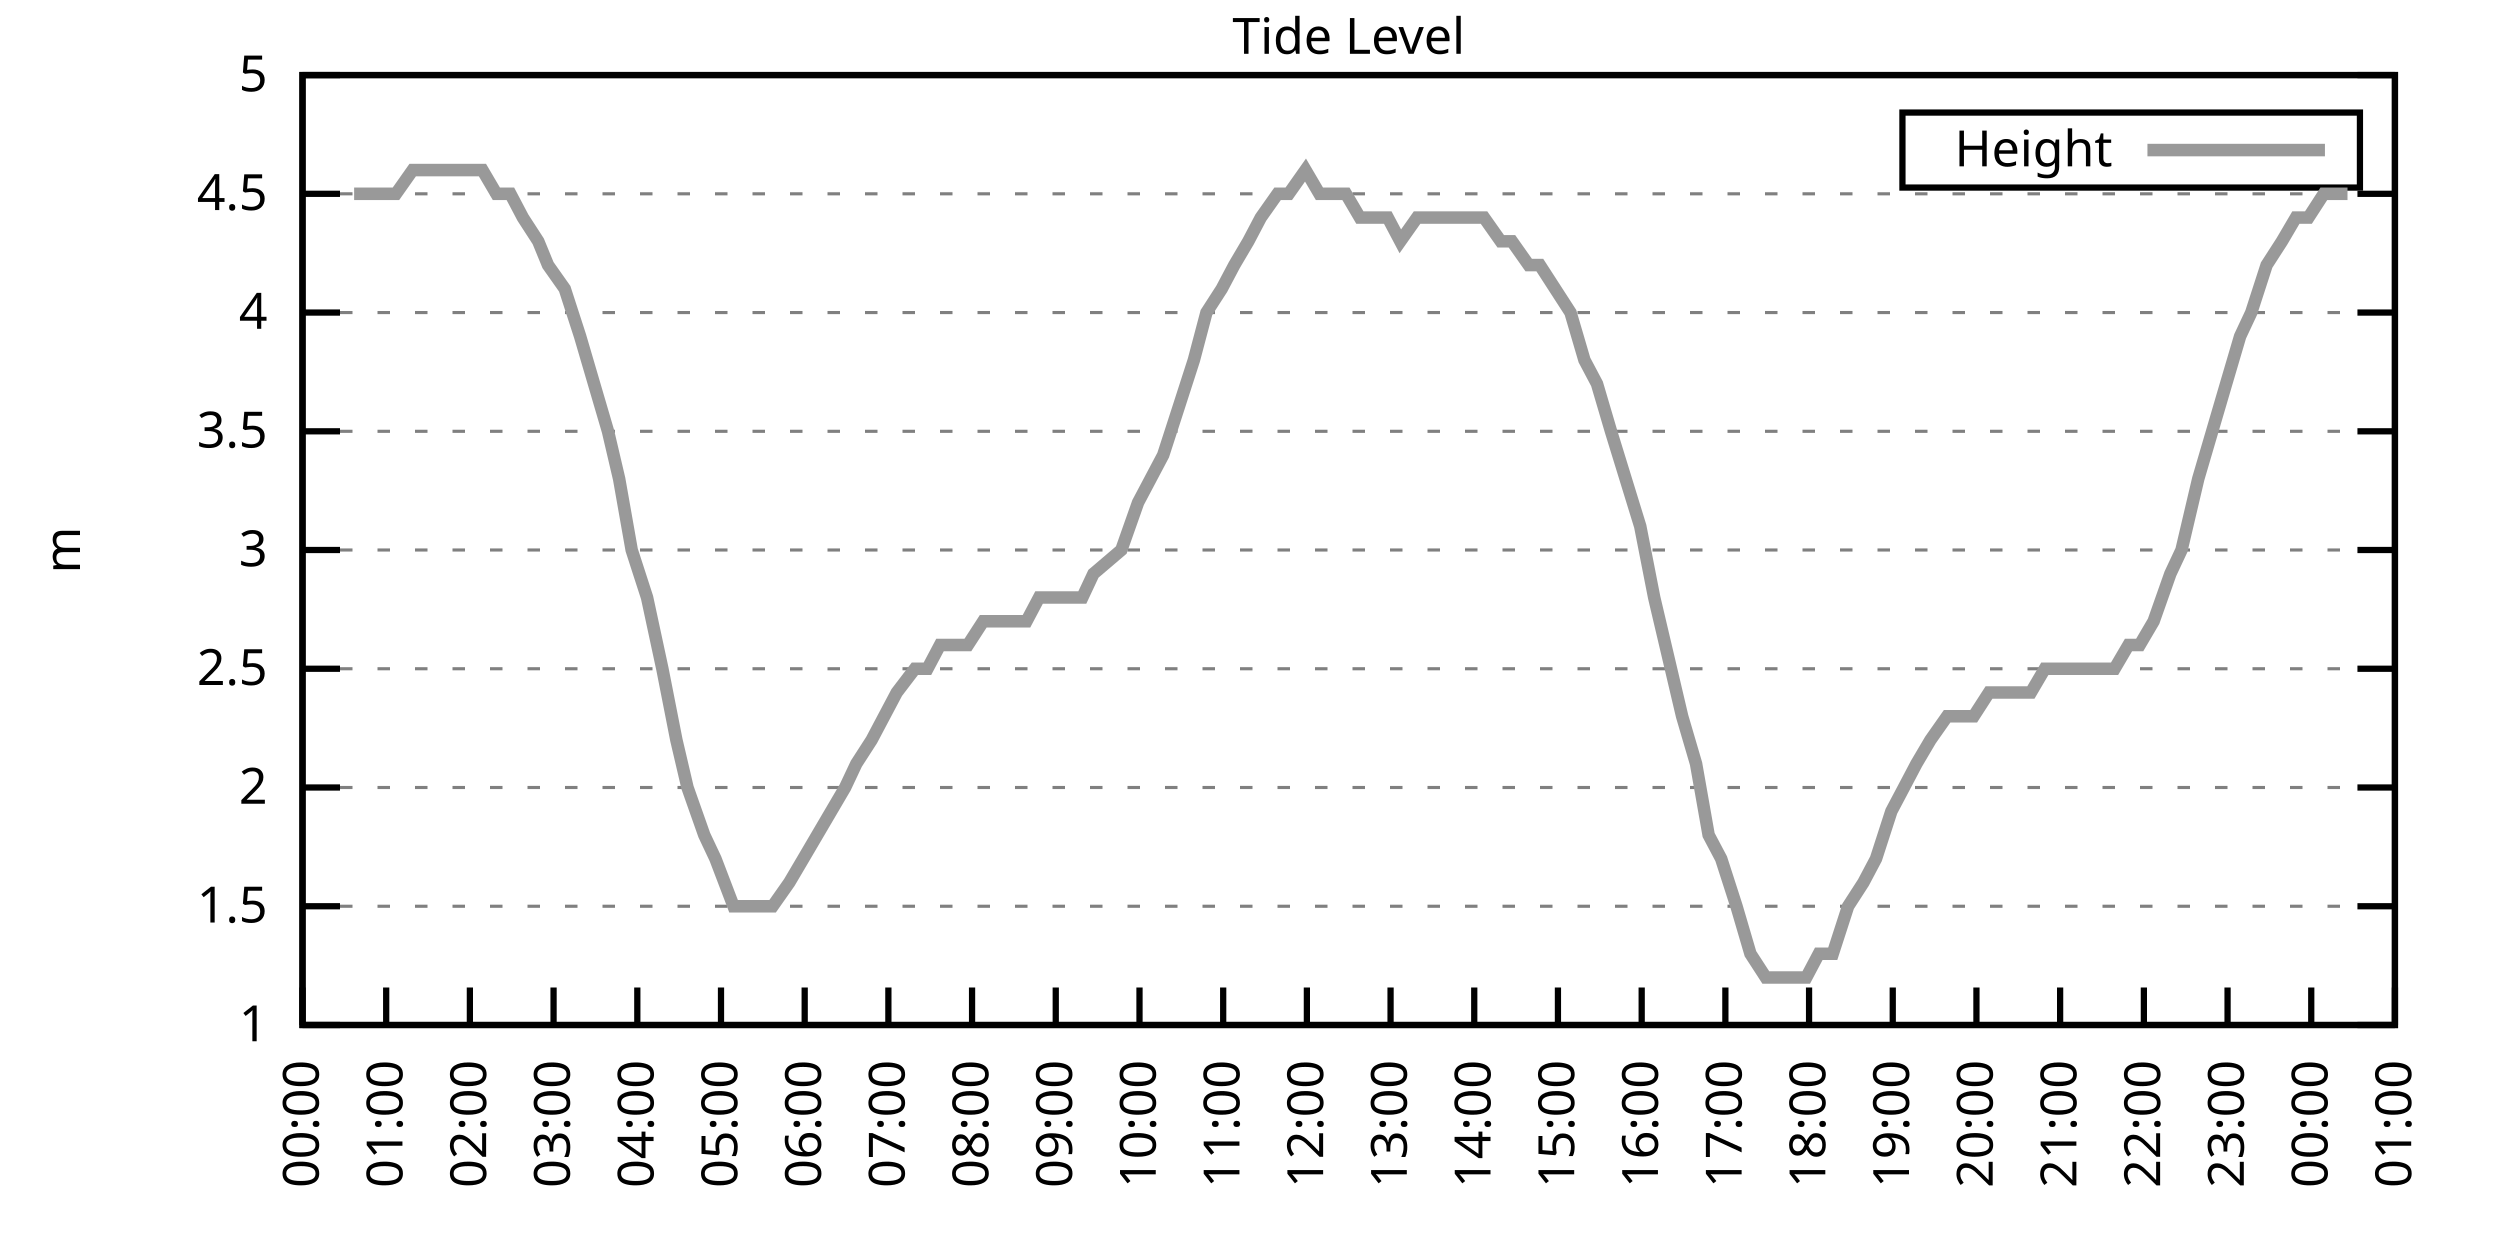
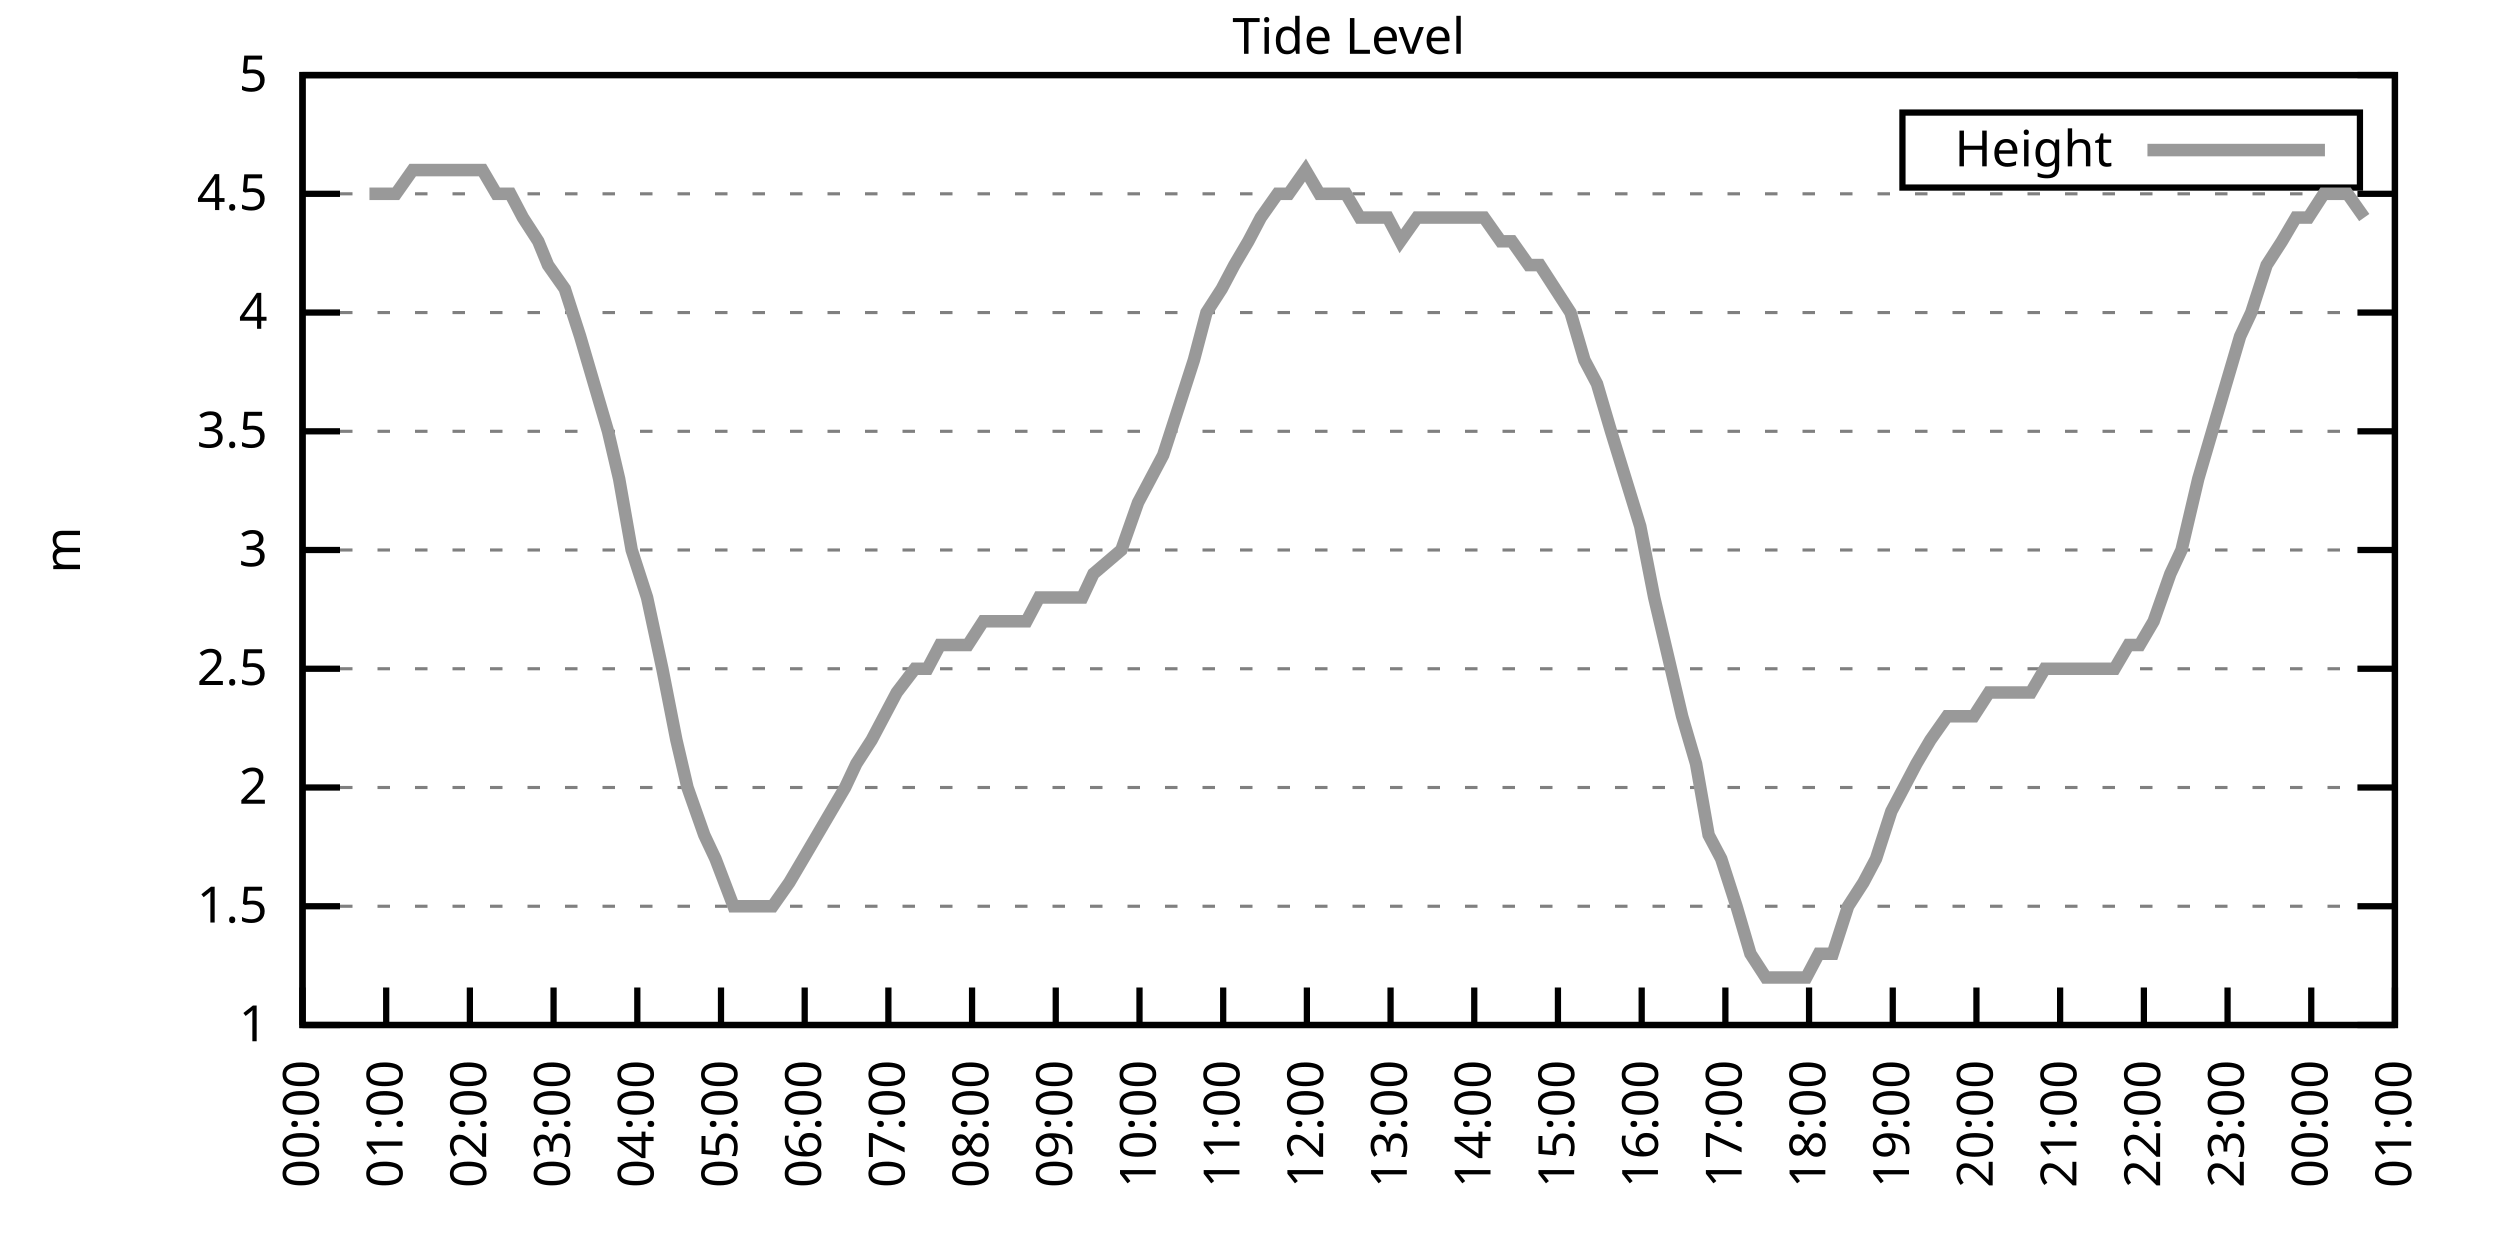
<svg xmlns="http://www.w3.org/2000/svg" xmlns:xlink="http://www.w3.org/1999/xlink" width="400" height="200" viewBox="0 0 400 200">
  <g id="gnuplot_canvas">
    <rect x="0" y="0" width="400" height="200" fill="none" />
    <defs>
      <circle id="gpDot" r="0.5" stroke-width="0.5" stroke="currentColor" />
      <path id="gpPt0" stroke-width="0.333" stroke="currentColor" d="M-1,0 h2 M0,-1 v2" />
      <path id="gpPt1" stroke-width="0.333" stroke="currentColor" d="M-1,-1 L1,1 M1,-1 L-1,1" />
      <path id="gpPt2" stroke-width="0.333" stroke="currentColor" d="M-1,0 L1,0 M0,-1 L0,1 M-1,-1 L1,1 M-1,1 L1,-1" />
      <rect id="gpPt3" stroke-width="0.333" stroke="currentColor" x="-1" y="-1" width="2" height="2" />
      <rect id="gpPt4" stroke-width="0.333" stroke="currentColor" fill="currentColor" x="-1" y="-1" width="2" height="2" />
      <circle id="gpPt5" stroke-width="0.333" stroke="currentColor" cx="0" cy="0" r="1" />
      <use xlink:href="#gpPt5" id="gpPt6" fill="currentColor" stroke="none" />
      <path id="gpPt7" stroke-width="0.333" stroke="currentColor" d="M0,-1.33 L-1.33,0.67 L1.33,0.67 z" />
      <use xlink:href="#gpPt7" id="gpPt8" fill="currentColor" stroke="none" />
      <use xlink:href="#gpPt7" id="gpPt9" stroke="currentColor" transform="rotate(180)" />
      <use xlink:href="#gpPt9" id="gpPt10" fill="currentColor" stroke="none" />
      <use xlink:href="#gpPt3" id="gpPt11" stroke="currentColor" transform="rotate(45)" />
      <use xlink:href="#gpPt11" id="gpPt12" fill="currentColor" stroke="none" />
      <path id="gpPt13" stroke-width="0.333" stroke="currentColor" d="M0,1.330 L1.265,0.411 L0.782,-1.067 L-0.782,-1.076 L-1.265,0.411 z" />
      <use xlink:href="#gpPt13" id="gpPt14" fill="currentColor" stroke="none" />
      <filter id="textbox" filterUnits="objectBoundingBox" x="0" y="0" height="1" width="1">
        <feFlood flood-color="white" flood-opacity="1" result="bgnd" />
        <feComposite in="SourceGraphic" in2="bgnd" operator="atop" />
      </filter>
      <filter id="greybox" filterUnits="objectBoundingBox" x="0" y="0" height="1" width="1">
        <feFlood flood-color="lightgrey" flood-opacity="1" result="grey" />
        <feComposite in="SourceGraphic" in2="grey" operator="atop" />
      </filter>
    </defs>
    <g fill="none" color="white" stroke="currentColor" stroke-width="1.00" stroke-linecap="butt" stroke-linejoin="miter">
</g>
    <g fill="none" color="black" stroke="currentColor" stroke-width="1.00" stroke-linecap="butt" stroke-linejoin="miter">
      <g stroke="none" shape-rendering="crispEdges">
        <polygon fill="rgb(255, 255, 255)" points="48.40,164.00 383.18,164.00 383.18,12.02 48.40,12.02 " />
      </g>
    </g>
    <g fill="none" color="black" stroke="currentColor" stroke-width="1.00" stroke-linecap="butt" stroke-linejoin="miter">
</g>
    <g fill="none" color="black" stroke="black" stroke-width="0.50" stroke-linecap="butt" stroke-linejoin="miter">
</g>
    <g fill="none" color="gray" stroke="currentColor" stroke-width="0.50" stroke-linecap="butt" stroke-linejoin="miter">
      <path stroke="gray" stroke-dasharray="2,4" class="gridline" d="M48.40,164.00 L383.19,164.00  " />
    </g>
    <g fill="none" color="gray" stroke="gray" stroke-width="1.00" stroke-linecap="butt" stroke-linejoin="miter">
</g>
    <g fill="none" color="black" stroke="currentColor" stroke-width="1.00" stroke-linecap="butt" stroke-linejoin="miter">
      <path stroke="black" d="M48.40,164.00 L54.40,164.00 M383.19,164.00 L377.19,164.00  " />
      <g transform="translate(42.80,166.60)" stroke="none" fill="black" font-family="Sans" font-size="8.00" text-anchor="end">
        <text>
          <tspan font-family="Sans"> 1</tspan>
        </text>
      </g>
    </g>
    <g fill="none" color="black" stroke="currentColor" stroke-width="1.00" stroke-linecap="butt" stroke-linejoin="miter">
</g>
    <g fill="none" color="black" stroke="black" stroke-width="0.50" stroke-linecap="butt" stroke-linejoin="miter">
</g>
    <g fill="none" color="gray" stroke="currentColor" stroke-width="0.50" stroke-linecap="butt" stroke-linejoin="miter">
      <path stroke="gray" stroke-dasharray="2,4" class="gridline" d="M48.40,145.00 L383.19,145.00  " />
    </g>
    <g fill="none" color="gray" stroke="gray" stroke-width="1.00" stroke-linecap="butt" stroke-linejoin="miter">
</g>
    <g fill="none" color="black" stroke="currentColor" stroke-width="1.00" stroke-linecap="butt" stroke-linejoin="miter">
      <path stroke="black" d="M48.40,145.00 L54.40,145.00 M383.19,145.00 L377.19,145.00  " />
      <g transform="translate(42.80,147.60)" stroke="none" fill="black" font-family="Sans" font-size="8.00" text-anchor="end">
        <text>
          <tspan font-family="Sans"> 1.5</tspan>
        </text>
      </g>
    </g>
    <g fill="none" color="black" stroke="currentColor" stroke-width="1.00" stroke-linecap="butt" stroke-linejoin="miter">
</g>
    <g fill="none" color="black" stroke="black" stroke-width="0.50" stroke-linecap="butt" stroke-linejoin="miter">
</g>
    <g fill="none" color="gray" stroke="currentColor" stroke-width="0.50" stroke-linecap="butt" stroke-linejoin="miter">
      <path stroke="gray" stroke-dasharray="2,4" class="gridline" d="M48.40,126.00 L383.19,126.00  " />
    </g>
    <g fill="none" color="gray" stroke="gray" stroke-width="1.00" stroke-linecap="butt" stroke-linejoin="miter">
</g>
    <g fill="none" color="black" stroke="currentColor" stroke-width="1.00" stroke-linecap="butt" stroke-linejoin="miter">
      <path stroke="black" d="M48.40,126.00 L54.40,126.00 M383.19,126.00 L377.19,126.00  " />
      <g transform="translate(42.80,128.60)" stroke="none" fill="black" font-family="Sans" font-size="8.00" text-anchor="end">
        <text>
          <tspan font-family="Sans"> 2</tspan>
        </text>
      </g>
    </g>
    <g fill="none" color="black" stroke="currentColor" stroke-width="1.00" stroke-linecap="butt" stroke-linejoin="miter">
</g>
    <g fill="none" color="black" stroke="black" stroke-width="0.50" stroke-linecap="butt" stroke-linejoin="miter">
</g>
    <g fill="none" color="gray" stroke="currentColor" stroke-width="0.50" stroke-linecap="butt" stroke-linejoin="miter">
      <path stroke="gray" stroke-dasharray="2,4" class="gridline" d="M48.40,107.00 L383.19,107.00  " />
    </g>
    <g fill="none" color="gray" stroke="gray" stroke-width="1.00" stroke-linecap="butt" stroke-linejoin="miter">
</g>
    <g fill="none" color="black" stroke="currentColor" stroke-width="1.00" stroke-linecap="butt" stroke-linejoin="miter">
      <path stroke="black" d="M48.40,107.00 L54.40,107.00 M383.19,107.00 L377.19,107.00  " />
      <g transform="translate(42.80,109.60)" stroke="none" fill="black" font-family="Sans" font-size="8.00" text-anchor="end">
        <text>
          <tspan font-family="Sans"> 2.5</tspan>
        </text>
      </g>
    </g>
    <g fill="none" color="black" stroke="currentColor" stroke-width="1.00" stroke-linecap="butt" stroke-linejoin="miter">
</g>
    <g fill="none" color="black" stroke="black" stroke-width="0.50" stroke-linecap="butt" stroke-linejoin="miter">
</g>
    <g fill="none" color="gray" stroke="currentColor" stroke-width="0.50" stroke-linecap="butt" stroke-linejoin="miter">
      <path stroke="gray" stroke-dasharray="2,4" class="gridline" d="M48.40,88.00 L383.19,88.00  " />
    </g>
    <g fill="none" color="gray" stroke="gray" stroke-width="1.00" stroke-linecap="butt" stroke-linejoin="miter">
</g>
    <g fill="none" color="black" stroke="currentColor" stroke-width="1.00" stroke-linecap="butt" stroke-linejoin="miter">
      <path stroke="black" d="M48.40,88.00 L54.40,88.00 M383.19,88.00 L377.19,88.00  " />
      <g transform="translate(42.80,90.60)" stroke="none" fill="black" font-family="Sans" font-size="8.00" text-anchor="end">
        <text>
          <tspan font-family="Sans"> 3</tspan>
        </text>
      </g>
    </g>
    <g fill="none" color="black" stroke="currentColor" stroke-width="1.00" stroke-linecap="butt" stroke-linejoin="miter">
</g>
    <g fill="none" color="black" stroke="black" stroke-width="0.50" stroke-linecap="butt" stroke-linejoin="miter">
</g>
    <g fill="none" color="gray" stroke="currentColor" stroke-width="0.50" stroke-linecap="butt" stroke-linejoin="miter">
      <path stroke="gray" stroke-dasharray="2,4" class="gridline" d="M48.40,69.01 L383.19,69.01  " />
    </g>
    <g fill="none" color="gray" stroke="gray" stroke-width="1.00" stroke-linecap="butt" stroke-linejoin="miter">
</g>
    <g fill="none" color="black" stroke="currentColor" stroke-width="1.00" stroke-linecap="butt" stroke-linejoin="miter">
      <path stroke="black" d="M48.40,69.01 L54.40,69.01 M383.19,69.01 L377.19,69.01  " />
      <g transform="translate(42.80,71.61)" stroke="none" fill="black" font-family="Sans" font-size="8.00" text-anchor="end">
        <text>
          <tspan font-family="Sans"> 3.5</tspan>
        </text>
      </g>
    </g>
    <g fill="none" color="black" stroke="currentColor" stroke-width="1.00" stroke-linecap="butt" stroke-linejoin="miter">
</g>
    <g fill="none" color="black" stroke="black" stroke-width="0.50" stroke-linecap="butt" stroke-linejoin="miter">
</g>
    <g fill="none" color="gray" stroke="currentColor" stroke-width="0.50" stroke-linecap="butt" stroke-linejoin="miter">
      <path stroke="gray" stroke-dasharray="2,4" class="gridline" d="M48.40,50.01 L383.19,50.01  " />
    </g>
    <g fill="none" color="gray" stroke="gray" stroke-width="1.00" stroke-linecap="butt" stroke-linejoin="miter">
</g>
    <g fill="none" color="black" stroke="currentColor" stroke-width="1.00" stroke-linecap="butt" stroke-linejoin="miter">
      <path stroke="black" d="M48.40,50.01 L54.40,50.01 M383.19,50.01 L377.19,50.01  " />
      <g transform="translate(42.80,52.61)" stroke="none" fill="black" font-family="Sans" font-size="8.00" text-anchor="end">
        <text>
          <tspan font-family="Sans"> 4</tspan>
        </text>
      </g>
    </g>
    <g fill="none" color="black" stroke="currentColor" stroke-width="1.00" stroke-linecap="butt" stroke-linejoin="miter">
</g>
    <g fill="none" color="black" stroke="black" stroke-width="0.50" stroke-linecap="butt" stroke-linejoin="miter">
</g>
    <g fill="none" color="gray" stroke="currentColor" stroke-width="0.50" stroke-linecap="butt" stroke-linejoin="miter">
      <path stroke="gray" stroke-dasharray="2,4" class="gridline" d="M48.40,31.01 L383.19,31.01  " />
    </g>
    <g fill="none" color="gray" stroke="gray" stroke-width="1.00" stroke-linecap="butt" stroke-linejoin="miter">
</g>
    <g fill="none" color="black" stroke="currentColor" stroke-width="1.00" stroke-linecap="butt" stroke-linejoin="miter">
      <path stroke="black" d="M48.40,31.01 L54.40,31.01 M383.19,31.01 L377.19,31.01  " />
      <g transform="translate(42.80,33.61)" stroke="none" fill="black" font-family="Sans" font-size="8.00" text-anchor="end">
        <text>
          <tspan font-family="Sans"> 4.5</tspan>
        </text>
      </g>
    </g>
    <g fill="none" color="black" stroke="currentColor" stroke-width="1.00" stroke-linecap="butt" stroke-linejoin="miter">
</g>
    <g fill="none" color="black" stroke="black" stroke-width="0.50" stroke-linecap="butt" stroke-linejoin="miter">
</g>
    <g fill="none" color="gray" stroke="currentColor" stroke-width="0.50" stroke-linecap="butt" stroke-linejoin="miter">
      <path stroke="gray" stroke-dasharray="2,4" class="gridline" d="M48.40,12.01 L383.19,12.01  " />
    </g>
    <g fill="none" color="gray" stroke="gray" stroke-width="1.00" stroke-linecap="butt" stroke-linejoin="miter">
</g>
    <g fill="none" color="black" stroke="currentColor" stroke-width="1.00" stroke-linecap="butt" stroke-linejoin="miter">
      <path stroke="black" d="M48.40,12.01 L54.40,12.01 M383.19,12.01 L377.19,12.01  " />
      <g transform="translate(42.80,14.61)" stroke="none" fill="black" font-family="Sans" font-size="8.00" text-anchor="end">
        <text>
          <tspan font-family="Sans"> 5</tspan>
        </text>
      </g>
    </g>
    <g fill="none" color="black" stroke="currentColor" stroke-width="1.00" stroke-linecap="butt" stroke-linejoin="miter">
      <path stroke="black" d="M48.40,164.00 L48.40,158.00  " />
      <g transform="translate(51.00,169.60) rotate(270.00)" stroke="none" fill="black" font-family="Sans" font-size="8.00" text-anchor="end">
        <text>
          <tspan font-family="Sans">00:00</tspan>
        </text>
      </g>
    </g>
    <g fill="none" color="black" stroke="currentColor" stroke-width="1.00" stroke-linecap="butt" stroke-linejoin="miter">
      <path stroke="black" d="M61.79,164.00 L61.79,158.00  " />
      <g transform="translate(64.39,169.60) rotate(270.00)" stroke="none" fill="black" font-family="Sans" font-size="8.00" text-anchor="end">
        <text>
          <tspan font-family="Sans">01:00</tspan>
        </text>
      </g>
    </g>
    <g fill="none" color="black" stroke="currentColor" stroke-width="1.00" stroke-linecap="butt" stroke-linejoin="miter">
      <path stroke="black" d="M75.18,164.00 L75.18,158.00  " />
      <g transform="translate(77.78,169.60) rotate(270.00)" stroke="none" fill="black" font-family="Sans" font-size="8.00" text-anchor="end">
        <text>
          <tspan font-family="Sans">02:00</tspan>
        </text>
      </g>
    </g>
    <g fill="none" color="black" stroke="currentColor" stroke-width="1.00" stroke-linecap="butt" stroke-linejoin="miter">
      <path stroke="black" d="M88.57,164.00 L88.57,158.00  " />
      <g transform="translate(91.17,169.60) rotate(270.00)" stroke="none" fill="black" font-family="Sans" font-size="8.00" text-anchor="end">
        <text>
          <tspan font-family="Sans">03:00</tspan>
        </text>
      </g>
    </g>
    <g fill="none" color="black" stroke="currentColor" stroke-width="1.00" stroke-linecap="butt" stroke-linejoin="miter">
      <path stroke="black" d="M101.97,164.00 L101.97,158.00  " />
      <g transform="translate(104.57,169.60) rotate(270.00)" stroke="none" fill="black" font-family="Sans" font-size="8.00" text-anchor="end">
        <text>
          <tspan font-family="Sans">04:00</tspan>
        </text>
      </g>
    </g>
    <g fill="none" color="black" stroke="currentColor" stroke-width="1.00" stroke-linecap="butt" stroke-linejoin="miter">
      <path stroke="black" d="M115.36,164.00 L115.36,158.00  " />
      <g transform="translate(117.96,169.60) rotate(270.00)" stroke="none" fill="black" font-family="Sans" font-size="8.00" text-anchor="end">
        <text>
          <tspan font-family="Sans">05:00</tspan>
        </text>
      </g>
    </g>
    <g fill="none" color="black" stroke="currentColor" stroke-width="1.00" stroke-linecap="butt" stroke-linejoin="miter">
      <path stroke="black" d="M128.75,164.00 L128.75,158.00  " />
      <g transform="translate(131.35,169.60) rotate(270.00)" stroke="none" fill="black" font-family="Sans" font-size="8.00" text-anchor="end">
        <text>
          <tspan font-family="Sans">06:00</tspan>
        </text>
      </g>
    </g>
    <g fill="none" color="black" stroke="currentColor" stroke-width="1.00" stroke-linecap="butt" stroke-linejoin="miter">
      <path stroke="black" d="M142.14,164.00 L142.14,158.00  " />
      <g transform="translate(144.74,169.60) rotate(270.00)" stroke="none" fill="black" font-family="Sans" font-size="8.00" text-anchor="end">
        <text>
          <tspan font-family="Sans">07:00</tspan>
        </text>
      </g>
    </g>
    <g fill="none" color="black" stroke="currentColor" stroke-width="1.00" stroke-linecap="butt" stroke-linejoin="miter">
      <path stroke="black" d="M155.53,164.00 L155.53,158.00  " />
      <g transform="translate(158.13,169.60) rotate(270.00)" stroke="none" fill="black" font-family="Sans" font-size="8.00" text-anchor="end">
        <text>
          <tspan font-family="Sans">08:00</tspan>
        </text>
      </g>
    </g>
    <g fill="none" color="black" stroke="currentColor" stroke-width="1.00" stroke-linecap="butt" stroke-linejoin="miter">
      <path stroke="black" d="M168.92,164.00 L168.92,158.00  " />
      <g transform="translate(171.52,169.60) rotate(270.00)" stroke="none" fill="black" font-family="Sans" font-size="8.00" text-anchor="end">
        <text>
          <tspan font-family="Sans">09:00</tspan>
        </text>
      </g>
    </g>
    <g fill="none" color="black" stroke="currentColor" stroke-width="1.00" stroke-linecap="butt" stroke-linejoin="miter">
      <path stroke="black" d="M182.32,164.00 L182.32,158.00  " />
      <g transform="translate(184.92,169.60) rotate(270.00)" stroke="none" fill="black" font-family="Sans" font-size="8.00" text-anchor="end">
        <text>
          <tspan font-family="Sans">10:00</tspan>
        </text>
      </g>
    </g>
    <g fill="none" color="black" stroke="currentColor" stroke-width="1.00" stroke-linecap="butt" stroke-linejoin="miter">
      <path stroke="black" d="M195.71,164.00 L195.71,158.00  " />
      <g transform="translate(198.31,169.60) rotate(270.00)" stroke="none" fill="black" font-family="Sans" font-size="8.00" text-anchor="end">
        <text>
          <tspan font-family="Sans">11:00</tspan>
        </text>
      </g>
    </g>
    <g fill="none" color="black" stroke="currentColor" stroke-width="1.00" stroke-linecap="butt" stroke-linejoin="miter">
      <path stroke="black" d="M209.10,164.00 L209.10,158.00  " />
      <g transform="translate(211.70,169.60) rotate(270.00)" stroke="none" fill="black" font-family="Sans" font-size="8.00" text-anchor="end">
        <text>
          <tspan font-family="Sans">12:00</tspan>
        </text>
      </g>
    </g>
    <g fill="none" color="black" stroke="currentColor" stroke-width="1.00" stroke-linecap="butt" stroke-linejoin="miter">
      <path stroke="black" d="M222.49,164.00 L222.49,158.00  " />
      <g transform="translate(225.09,169.60) rotate(270.00)" stroke="none" fill="black" font-family="Sans" font-size="8.00" text-anchor="end">
        <text>
          <tspan font-family="Sans">13:00</tspan>
        </text>
      </g>
    </g>
    <g fill="none" color="black" stroke="currentColor" stroke-width="1.00" stroke-linecap="butt" stroke-linejoin="miter">
      <path stroke="black" d="M235.88,164.00 L235.88,158.00  " />
      <g transform="translate(238.48,169.60) rotate(270.00)" stroke="none" fill="black" font-family="Sans" font-size="8.00" text-anchor="end">
        <text>
          <tspan font-family="Sans">14:00</tspan>
        </text>
      </g>
    </g>
    <g fill="none" color="black" stroke="currentColor" stroke-width="1.00" stroke-linecap="butt" stroke-linejoin="miter">
      <path stroke="black" d="M249.27,164.00 L249.27,158.00  " />
      <g transform="translate(251.87,169.60) rotate(270.00)" stroke="none" fill="black" font-family="Sans" font-size="8.00" text-anchor="end">
        <text>
          <tspan font-family="Sans">15:00</tspan>
        </text>
      </g>
    </g>
    <g fill="none" color="black" stroke="currentColor" stroke-width="1.00" stroke-linecap="butt" stroke-linejoin="miter">
      <path stroke="black" d="M262.67,164.00 L262.67,158.00  " />
      <g transform="translate(265.27,169.60) rotate(270.00)" stroke="none" fill="black" font-family="Sans" font-size="8.00" text-anchor="end">
        <text>
          <tspan font-family="Sans">16:00</tspan>
        </text>
      </g>
    </g>
    <g fill="none" color="black" stroke="currentColor" stroke-width="1.00" stroke-linecap="butt" stroke-linejoin="miter">
      <path stroke="black" d="M276.06,164.00 L276.06,158.00  " />
      <g transform="translate(278.66,169.60) rotate(270.00)" stroke="none" fill="black" font-family="Sans" font-size="8.00" text-anchor="end">
        <text>
          <tspan font-family="Sans">17:00</tspan>
        </text>
      </g>
    </g>
    <g fill="none" color="black" stroke="currentColor" stroke-width="1.00" stroke-linecap="butt" stroke-linejoin="miter">
      <path stroke="black" d="M289.45,164.00 L289.45,158.00  " />
      <g transform="translate(292.05,169.60) rotate(270.00)" stroke="none" fill="black" font-family="Sans" font-size="8.00" text-anchor="end">
        <text>
          <tspan font-family="Sans">18:00</tspan>
        </text>
      </g>
    </g>
    <g fill="none" color="black" stroke="currentColor" stroke-width="1.00" stroke-linecap="butt" stroke-linejoin="miter">
      <path stroke="black" d="M302.84,164.00 L302.84,158.00  " />
      <g transform="translate(305.44,169.60) rotate(270.00)" stroke="none" fill="black" font-family="Sans" font-size="8.00" text-anchor="end">
        <text>
          <tspan font-family="Sans">19:00</tspan>
        </text>
      </g>
    </g>
    <g fill="none" color="black" stroke="currentColor" stroke-width="1.00" stroke-linecap="butt" stroke-linejoin="miter">
      <path stroke="black" d="M316.23,164.00 L316.23,158.00  " />
      <g transform="translate(318.83,169.60) rotate(270.00)" stroke="none" fill="black" font-family="Sans" font-size="8.00" text-anchor="end">
        <text>
          <tspan font-family="Sans">20:00</tspan>
        </text>
      </g>
    </g>
    <g fill="none" color="black" stroke="currentColor" stroke-width="1.00" stroke-linecap="butt" stroke-linejoin="miter">
      <path stroke="black" d="M329.62,164.00 L329.62,158.00  " />
      <g transform="translate(332.22,169.60) rotate(270.00)" stroke="none" fill="black" font-family="Sans" font-size="8.00" text-anchor="end">
        <text>
          <tspan font-family="Sans">21:00</tspan>
        </text>
      </g>
    </g>
    <g fill="none" color="black" stroke="currentColor" stroke-width="1.00" stroke-linecap="butt" stroke-linejoin="miter">
      <path stroke="black" d="M343.02,164.00 L343.02,158.00  " />
      <g transform="translate(345.62,169.60) rotate(270.00)" stroke="none" fill="black" font-family="Sans" font-size="8.00" text-anchor="end">
        <text>
          <tspan font-family="Sans">22:00</tspan>
        </text>
      </g>
    </g>
    <g fill="none" color="black" stroke="currentColor" stroke-width="1.00" stroke-linecap="butt" stroke-linejoin="miter">
      <path stroke="black" d="M356.41,164.00 L356.41,158.00  " />
      <g transform="translate(359.01,169.60) rotate(270.00)" stroke="none" fill="black" font-family="Sans" font-size="8.00" text-anchor="end">
        <text>
          <tspan font-family="Sans">23:00</tspan>
        </text>
      </g>
    </g>
    <g fill="none" color="black" stroke="currentColor" stroke-width="1.00" stroke-linecap="butt" stroke-linejoin="miter">
      <path stroke="black" d="M369.80,164.00 L369.80,158.00  " />
      <g transform="translate(372.40,169.60) rotate(270.00)" stroke="none" fill="black" font-family="Sans" font-size="8.00" text-anchor="end">
        <text>
          <tspan font-family="Sans">00:00</tspan>
        </text>
      </g>
    </g>
    <g fill="none" color="black" stroke="currentColor" stroke-width="1.00" stroke-linecap="butt" stroke-linejoin="miter">
      <path stroke="black" d="M383.19,164.00 L383.19,158.00  " />
      <g transform="translate(385.79,169.60) rotate(270.00)" stroke="none" fill="black" font-family="Sans" font-size="8.00" text-anchor="end">
        <text>
          <tspan font-family="Sans">01:00</tspan>
        </text>
      </g>
    </g>
    <g fill="none" color="black" stroke="currentColor" stroke-width="1.00" stroke-linecap="butt" stroke-linejoin="miter">
</g>
    <g fill="none" color="black" stroke="currentColor" stroke-width="1.00" stroke-linecap="butt" stroke-linejoin="miter">
      <path stroke="black" d="M48.40,12.01 L48.40,164.00 L383.19,164.00 L383.19,12.01 L48.40,12.01 Z  " />
    </g>
    <g fill="none" color="black" stroke="currentColor" stroke-width="1.00" stroke-linecap="butt" stroke-linejoin="miter">
</g>
    <g fill="none" color="black" stroke="currentColor" stroke-width="1.00" stroke-linecap="butt" stroke-linejoin="miter">
      <path stroke="black" d="M304.39,30.01 L304.39,18.01 L377.59,18.01 L377.59,30.01 L304.39,30.01 Z  " />
    </g>
    <g id="Tide_level_plot_1">
      <g fill="none" color="white" stroke="black" stroke-width="2.00" stroke-linecap="butt" stroke-linejoin="miter">
</g>
      <g fill="none" color="black" stroke="currentColor" stroke-width="2.00" stroke-linecap="butt" stroke-linejoin="miter">
        <g transform="translate(337.99,26.61)" stroke="none" fill="black" font-family="Sans" font-size="8.00" text-anchor="end">
          <text>
            <tspan font-family="Sans">Height</tspan>
          </text>
        </g>
      </g>
      <g fill="none" color="black" stroke="currentColor" stroke-width="2.00" stroke-linecap="butt" stroke-linejoin="miter">
-         <path stroke="rgb(153, 153, 153)" d="M343.59,24.01 L371.99,24.01 M56.66,31.01 L59.11,31.01 L60.90,31.01 L63.35,31.01 L66.03,27.21 L67.82,27.21   L69.83,27.21 L72.73,27.21 L74.51,27.21 L77.19,27.21 L79.42,31.01 L81.66,31.01 L83.66,34.81 L86.12,38.61   L87.68,42.41 L90.36,46.21 L92.82,53.81 L95.05,61.41 L97.28,69.01 L99.06,76.61 L101.07,88.00 L103.53,95.60   L105.98,107.00 L108.22,118.40 L110.00,126.00 L112.68,133.60 L114.47,137.40 L117.37,145.00 L119.15,145.00 L121.61,145.00   L123.62,145.00 L126.29,141.20 L128.53,137.40 L132.99,129.80 L135.22,126.00 L137.01,122.20 L139.46,118.40 L141.47,114.60   L143.48,110.80 L146.38,107.00 L148.39,107.00 L150.40,103.20 L153.08,103.20 L154.86,103.20 L157.32,99.40 L159.55,99.40   L162.01,99.40 L164.24,99.40 L166.25,95.60 L168.70,95.60 L170.93,95.60 L173.17,95.60 L174.95,91.80 L179.41,88.00   L182.09,80.41 L184.10,76.61 L186.11,72.81 L188.57,65.21 L191.02,57.61 L193.03,50.01 L195.48,46.21 L197.49,42.41   L199.73,38.61 L201.73,34.81 L204.41,31.01 L206.20,31.01 L208.88,27.21 L211.11,31.01 L213.34,31.01 L215.35,31.01   L217.58,34.81 L220.04,34.81 L222.04,34.81 L224.05,38.61 L226.73,34.81 L228.96,34.81 L230.97,34.81 L232.98,34.81   L235.21,34.81 L237.44,34.81 L240.12,38.61 L241.91,38.61 L244.59,42.41 L246.37,42.41 L251.28,50.01 L253.51,57.61   L255.52,61.41 L257.76,69.01 L262.44,84.21 L264.67,95.60 L266.46,103.20 L269.14,114.60 L271.37,122.20 L273.38,133.60   L275.39,137.40 L277.84,145.00 L280.07,152.60 L282.53,156.40 L284.76,156.40 L286.77,156.40 L289.00,156.40 L291.01,152.60   L293.24,152.60 L295.70,145.00 L298.15,141.20 L300.16,137.40 L302.62,129.80 L304.63,126.00 L306.63,122.20 L308.87,118.40   L311.54,114.60 L313.78,114.60 L315.79,114.60 L318.24,110.80 L320.25,110.80 L322.26,110.80 L324.94,110.80 L327.17,107.00   L329.18,107.00 L331.19,107.00 L333.86,107.00 L335.87,107.00 L338.33,107.00 L340.56,103.20 L342.35,103.20 L344.58,99.40   L347.26,91.80 L349.04,88.00 L351.72,76.61 L353.95,69.01 L356.18,61.41 L358.42,53.81 L360.20,50.01 L362.66,42.41   L365.11,38.61 L367.34,34.81 L369.35,34.81 L371.81,31.01 L374.04,31.01 L375.60,31.01  " />
+         <path stroke="rgb(153, 153, 153)" d="M343.59,24.01 L371.99,24.01 M59.11,31.01 L60.90,31.01 L63.35,31.01 L66.03,27.21 L67.82,27.21 L69.83,27.21   L72.73,27.21 L74.51,27.21 L77.19,27.21 L79.42,31.01 L81.66,31.01 L83.66,34.81 L86.12,38.61 L87.68,42.41   L90.36,46.21 L92.82,53.81 L95.05,61.41 L97.28,69.01 L99.06,76.61 L101.07,88.00 L103.53,95.60 L105.98,107.00   L108.22,118.40 L110.00,126.00 L112.68,133.60 L114.47,137.40 L117.37,145.00 L119.15,145.00 L121.61,145.00 L123.62,145.00   L126.29,141.20 L128.53,137.40 L132.99,129.80 L135.22,126.00 L137.01,122.20 L139.46,118.40 L141.47,114.60 L143.48,110.80   L146.38,107.00 L148.39,107.00 L150.40,103.20 L153.08,103.20 L154.86,103.20 L157.32,99.40 L159.55,99.40 L162.01,99.40   L164.24,99.40 L166.25,95.60 L168.70,95.60 L170.93,95.60 L173.17,95.60 L174.95,91.80 L179.41,88.00 L182.09,80.41   L184.10,76.61 L186.11,72.81 L188.57,65.21 L191.02,57.61 L193.03,50.01 L195.48,46.21 L197.49,42.41 L199.73,38.61   L201.73,34.81 L204.41,31.01 L206.20,31.01 L208.88,27.21 L211.11,31.01 L213.34,31.01 L215.35,31.01 L217.58,34.81   L220.04,34.81 L222.04,34.81 L224.05,38.61 L226.73,34.81 L228.96,34.81 L230.97,34.81 L232.98,34.81 L235.21,34.81   L237.44,34.81 L240.12,38.61 L241.91,38.61 L244.59,42.41 L246.37,42.41 L251.28,50.01 L253.51,57.61 L255.52,61.41   L257.76,69.01 L262.44,84.21 L264.67,95.60 L266.46,103.20 L269.14,114.60 L271.37,122.20 L273.38,133.60 L275.39,137.40   L277.84,145.00 L280.07,152.60 L282.53,156.40 L284.76,156.40 L286.77,156.40 L289.00,156.40 L291.01,152.60 L293.24,152.60   L295.70,145.00 L298.15,141.20 L300.16,137.40 L302.62,129.80 L304.63,126.00 L306.63,122.20 L308.87,118.40 L311.54,114.60   L313.78,114.60 L315.79,114.60 L318.24,110.80 L320.25,110.80 L322.26,110.80 L324.94,110.80 L327.17,107.00 L329.18,107.00   L331.19,107.00 L333.86,107.00 L335.87,107.00 L338.33,107.00 L340.56,103.20 L342.35,103.20 L344.58,99.40 L347.26,91.80   L349.04,88.00 L351.72,76.61 L353.95,69.01 L356.18,61.41 L358.42,53.81 L360.20,50.01 L362.66,42.41 L365.11,38.61   L367.34,34.81 L369.35,34.81 L371.81,31.01 L374.04,31.01 L375.60,31.01 L378.28,34.81  " />
      </g>
    </g>
    <g fill="none" color="black" stroke="currentColor" stroke-width="2.00" stroke-linecap="butt" stroke-linejoin="miter">
</g>
    <g fill="none" color="black" stroke="black" stroke-width="1.00" stroke-linecap="butt" stroke-linejoin="miter">
</g>
    <g fill="none" color="black" stroke="currentColor" stroke-width="1.00" stroke-linecap="butt" stroke-linejoin="miter">
      <path stroke="black" d="M48.40,12.01 L48.40,164.00 L383.19,164.00 L383.19,12.01 L48.40,12.01 Z  " />
      <g transform="translate(12.80,88.01) rotate(270.00)" stroke="none" fill="black" font-family="Sans" font-size="8.00" text-anchor="middle">
        <text>
          <tspan font-family="Sans">m</tspan>
        </text>
      </g>
    </g>
    <g fill="none" color="black" stroke="currentColor" stroke-width="1.00" stroke-linecap="butt" stroke-linejoin="miter">
</g>
    <g fill="none" color="black" stroke="currentColor" stroke-width="1.00" stroke-linecap="butt" stroke-linejoin="miter">
      <g transform="translate(215.79,8.61)" stroke="none" fill="black" font-family="Sans" font-size="8.00" text-anchor="middle">
        <text>
          <tspan font-family="Sans">Tide Level</tspan>
        </text>
      </g>
    </g>
    <g fill="none" color="black" stroke="currentColor" stroke-width="1.00" stroke-linecap="butt" stroke-linejoin="miter">
</g>
  </g>
</svg>
